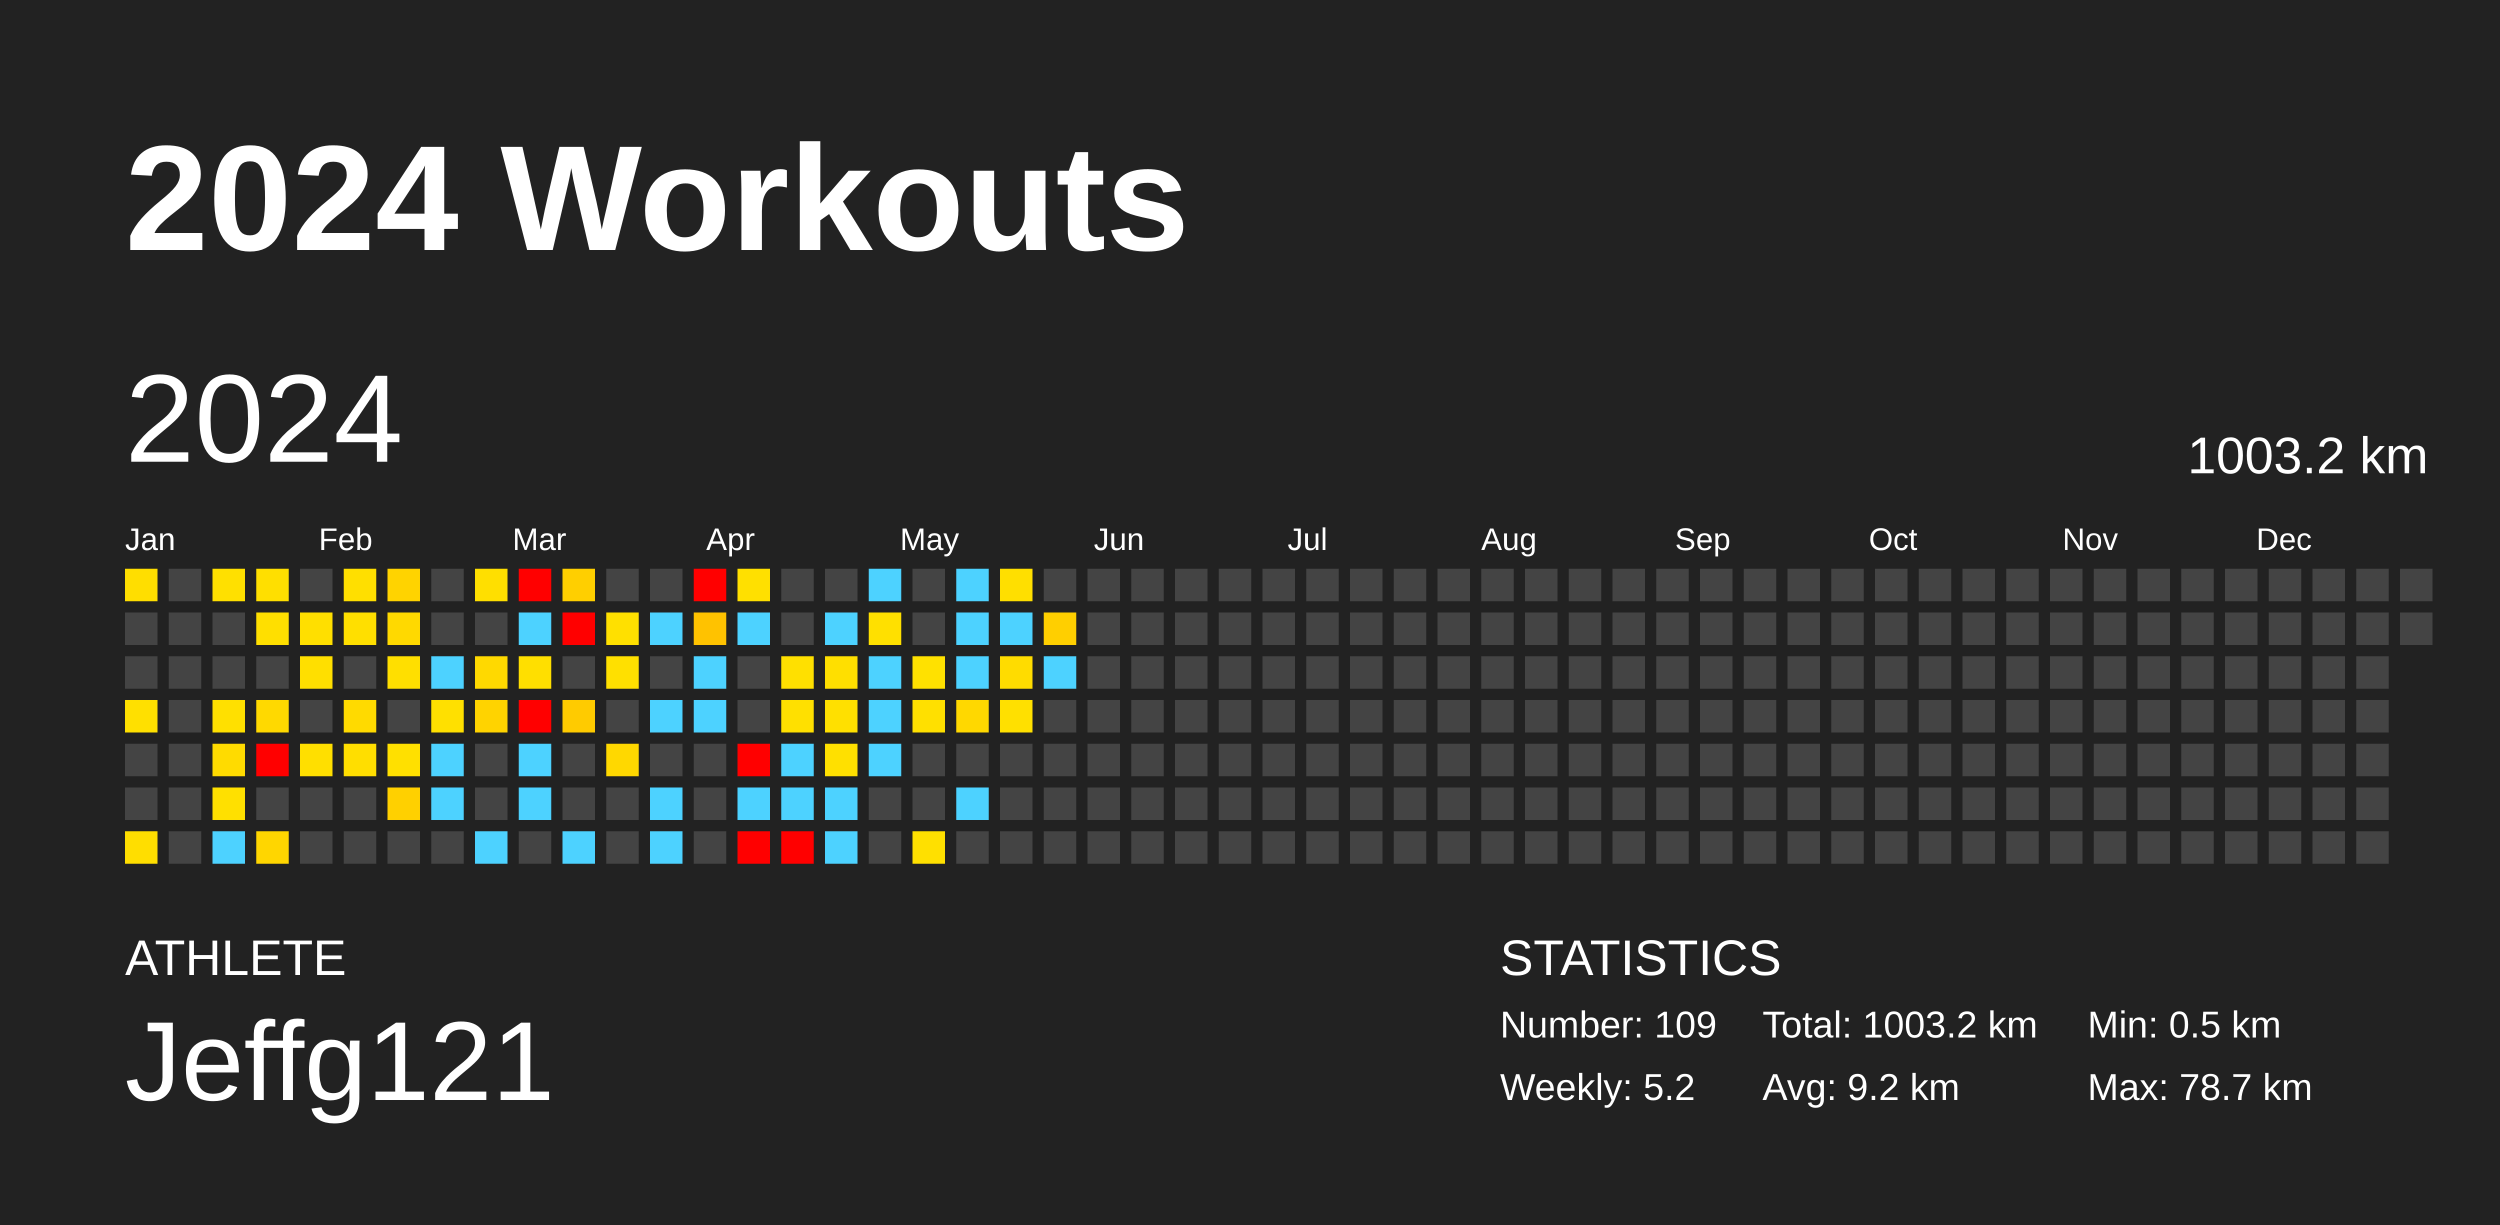
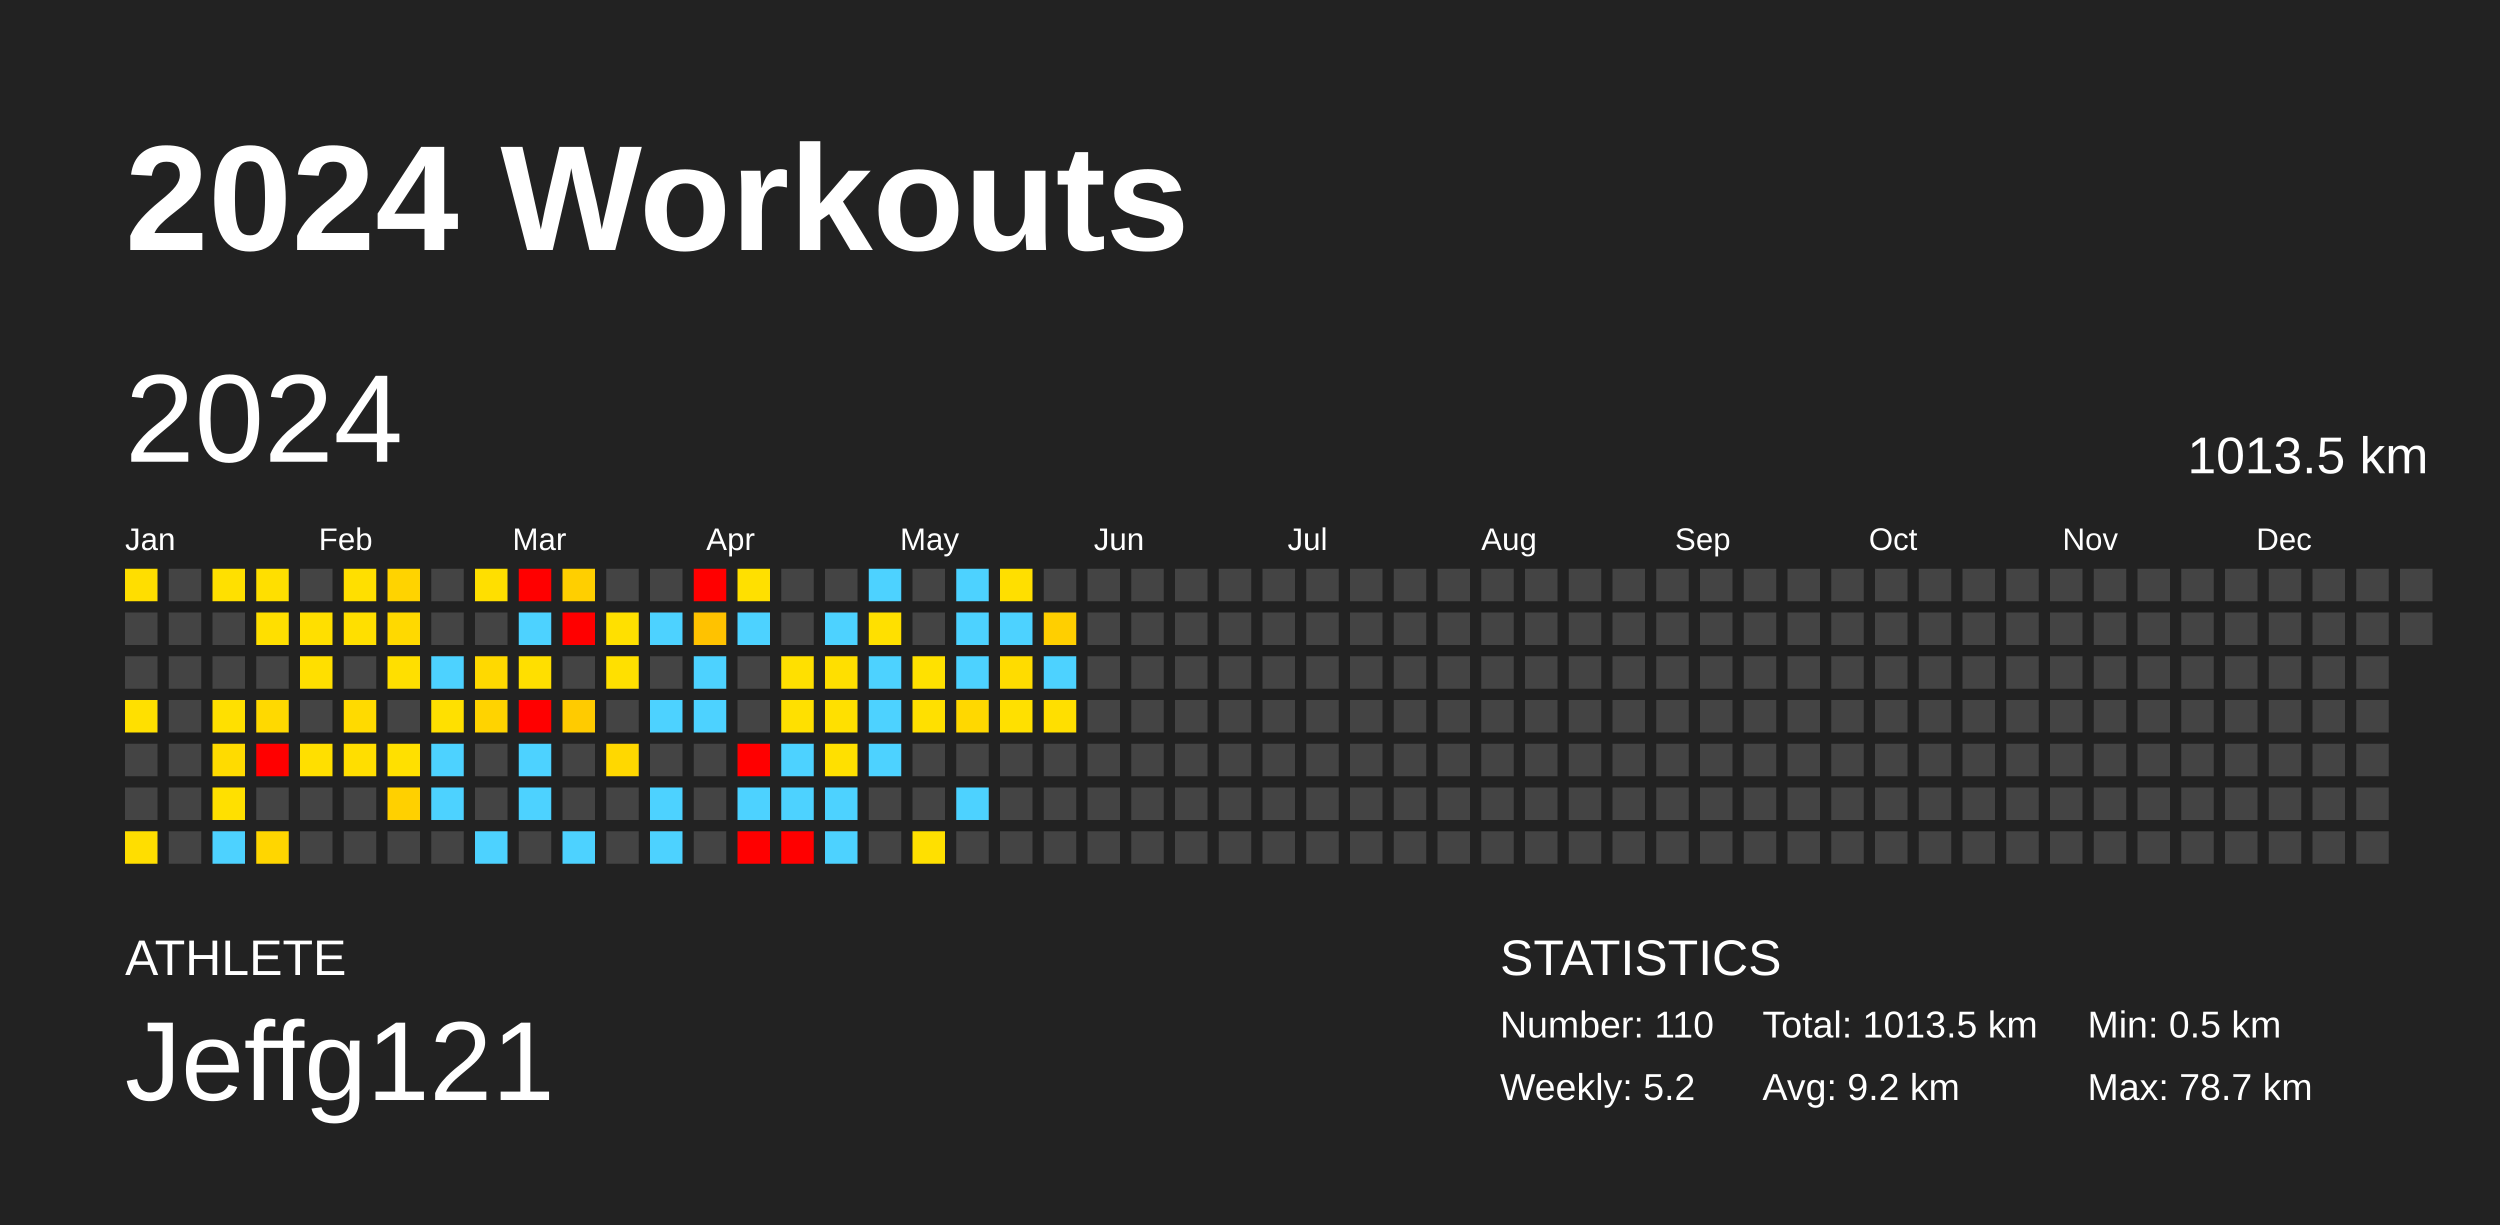
<svg xmlns="http://www.w3.org/2000/svg" baseProfile="full" height="98mm" version="1.1" viewBox="0,0,200,98" width="200mm">
  <defs />
  <rect fill="#222222" height="98" width="200" x="0" y="0" />
  <text fill="#FFFFFF" style="font-size:12px; font-family:Arial; font-weight:bold;" x="10" y="20">2024 Workouts</text>
  <text fill="#FFFFFF" style="font-size:4px; font-family:Arial" x="10" y="78">ATHLETE</text>
  <text fill="#FFFFFF" style="font-size:9px; font-family:Arial" x="10" y="88">Jeffg121</text>
  <text fill="#FFFFFF" style="font-size:4px; font-family:Arial" x="120" y="78">STATISTICS</text>
-   <text fill="#FFFFFF" style="font-size:3px; font-family:Arial" x="120" y="83">Number: 109</text>
+   <text fill="#FFFFFF" style="font-size:3px; font-family:Arial" x="120" y="83">Number: 110</text>
  <text fill="#FFFFFF" style="font-size:3px; font-family:Arial" x="120" y="88">Weekly: 5.2</text>
-   <text fill="#FFFFFF" style="font-size:3px; font-family:Arial" x="141" y="83">Total: 1003.2 km</text>
+   <text fill="#FFFFFF" style="font-size:3px; font-family:Arial" x="141" y="83">Total: 1013.5 km</text>
  <text fill="#FFFFFF" style="font-size:3px; font-family:Arial" x="141" y="88">Avg: 9.2 km</text>
  <text fill="#FFFFFF" style="font-size:3px; font-family:Arial" x="167" y="83">Min: 0.5 km</text>
  <text fill="#FFFFFF" style="font-size:3px; font-family:Arial" x="167" y="88">Max: 78.7 km</text>
  <text dominant-baseline="hanging" fill="#FFFFFF" style="font-size:10.0px; font-family:Arial;" x="10" y="30">2024</text>
-   <text dominant-baseline="hanging" fill="#FFFFFF" style="font-size:4.125px; font-family:Arial;" x="175" y="35">1003.2 km</text>
+   <text dominant-baseline="hanging" fill="#FFFFFF" style="font-size:4.125px; font-family:Arial;" x="175" y="35">1013.5 km</text>
  <text fill="#FFFFFF" style="font-size:2.5px; font-family:Arial" x="10.0" y="44">Jan</text>
  <text fill="#FFFFFF" style="font-size:2.5px; font-family:Arial" x="25.5" y="44">Feb</text>
  <text fill="#FFFFFF" style="font-size:2.5px; font-family:Arial" x="41.0" y="44">Mar</text>
  <text fill="#FFFFFF" style="font-size:2.5px; font-family:Arial" x="56.5" y="44">Apr</text>
  <text fill="#FFFFFF" style="font-size:2.5px; font-family:Arial" x="72.0" y="44">May</text>
  <text fill="#FFFFFF" style="font-size:2.5px; font-family:Arial" x="87.5" y="44">Jun</text>
  <text fill="#FFFFFF" style="font-size:2.5px; font-family:Arial" x="103.0" y="44">Jul</text>
  <text fill="#FFFFFF" style="font-size:2.5px; font-family:Arial" x="118.5" y="44">Aug</text>
  <text fill="#FFFFFF" style="font-size:2.5px; font-family:Arial" x="134.0" y="44">Sep</text>
  <text fill="#FFFFFF" style="font-size:2.5px; font-family:Arial" x="149.5" y="44">Oct</text>
  <text fill="#FFFFFF" style="font-size:2.5px; font-family:Arial" x="165.0" y="44">Nov</text>
  <text fill="#FFFFFF" style="font-size:2.5px; font-family:Arial" x="180.5" y="44">Dec</text>
  <rect fill="#ffde00" height="2.6" width="2.6" x="10.0" y="45.5" />
  <rect fill="#444444" height="2.6" width="2.6" x="10.0" y="49.0" />
  <rect fill="#444444" height="2.6" width="2.6" x="10.0" y="52.5" />
  <rect fill="#ffe000" height="2.6" width="2.6" x="10.0" y="56.0" />
  <rect fill="#444444" height="2.6" width="2.6" x="10.0" y="59.5" />
  <rect fill="#444444" height="2.6" width="2.6" x="10.0" y="63.0" />
  <rect fill="#ffde00" height="2.6" width="2.6" x="10.0" y="66.5" />
  <rect fill="#444444" height="2.6" width="2.6" x="13.5" y="45.5" />
  <rect fill="#444444" height="2.6" width="2.6" x="13.5" y="49.0" />
  <rect fill="#444444" height="2.6" width="2.6" x="13.5" y="52.5" />
  <rect fill="#444444" height="2.6" width="2.6" x="13.5" y="56.0" />
  <rect fill="#444444" height="2.6" width="2.6" x="13.5" y="59.5" />
  <rect fill="#444444" height="2.6" width="2.6" x="13.5" y="63.0" />
  <rect fill="#444444" height="2.6" width="2.6" x="13.5" y="66.5" />
  <rect fill="#ffe000" height="2.6" width="2.6" x="17.0" y="45.5" />
  <rect fill="#444444" height="2.6" width="2.6" x="17.0" y="49.0" />
  <rect fill="#444444" height="2.6" width="2.6" x="17.0" y="52.5" />
  <rect fill="#ffe000" height="2.6" width="2.6" x="17.0" y="56.0" />
  <rect fill="#ffdb00" height="2.6" width="2.6" x="17.0" y="59.5" />
  <rect fill="#ffe000" height="2.6" width="2.6" x="17.0" y="63.0" />
  <rect fill="#4dd2ff" height="2.6" width="2.6" x="17.0" y="66.5" />
  <rect fill="#ffdf00" height="2.6" width="2.6" x="20.5" y="45.5" />
  <rect fill="#ffdf00" height="2.6" width="2.6" x="20.5" y="49.0" />
  <rect fill="#444444" height="2.6" width="2.6" x="20.5" y="52.5" />
  <rect fill="#ffd900" height="2.6" width="2.6" x="20.5" y="56.0" />
  <rect fill="red" height="2.6" width="2.6" x="20.5" y="59.5" />
  <rect fill="#444444" height="2.6" width="2.6" x="20.5" y="63.0" />
  <rect fill="#ffd600" height="2.6" width="2.6" x="20.5" y="66.5" />
  <rect fill="#444444" height="2.6" width="2.6" x="24.0" y="45.5" />
  <rect fill="#ffdf00" height="2.6" width="2.6" x="24.0" y="49.0" />
  <rect fill="#ffdf00" height="2.6" width="2.6" x="24.0" y="52.5" />
  <rect fill="#444444" height="2.6" width="2.6" x="24.0" y="56.0" />
  <rect fill="#ffdf00" height="2.6" width="2.6" x="24.0" y="59.5" />
  <rect fill="#444444" height="2.6" width="2.6" x="24.0" y="63.0" />
  <rect fill="#444444" height="2.6" width="2.6" x="24.0" y="66.5" />
  <rect fill="#ffdf00" height="2.6" width="2.6" x="27.5" y="45.5" />
  <rect fill="#ffdf00" height="2.6" width="2.6" x="27.5" y="49.0" />
  <rect fill="#444444" height="2.6" width="2.6" x="27.5" y="52.5" />
  <rect fill="#ffda00" height="2.6" width="2.6" x="27.5" y="56.0" />
  <rect fill="#ffde00" height="2.6" width="2.6" x="27.5" y="59.5" />
  <rect fill="#444444" height="2.6" width="2.6" x="27.5" y="63.0" />
  <rect fill="#444444" height="2.6" width="2.6" x="27.5" y="66.5" />
  <rect fill="#ffd300" height="2.6" width="2.6" x="31.0" y="45.5" />
  <rect fill="#ffd900" height="2.6" width="2.6" x="31.0" y="49.0" />
  <rect fill="#ffdf00" height="2.6" width="2.6" x="31.0" y="52.5" />
  <rect fill="#444444" height="2.6" width="2.6" x="31.0" y="56.0" />
  <rect fill="#ffe000" height="2.6" width="2.6" x="31.0" y="59.5" />
  <rect fill="#ffd000" height="2.6" width="2.6" x="31.0" y="63.0" />
  <rect fill="#444444" height="2.6" width="2.6" x="31.0" y="66.5" />
  <rect fill="#444444" height="2.6" width="2.6" x="34.5" y="45.5" />
  <rect fill="#444444" height="2.6" width="2.6" x="34.5" y="49.0" />
  <rect fill="#4dd2ff" height="2.6" width="2.6" x="34.5" y="52.5" />
  <rect fill="#ffe000" height="2.6" width="2.6" x="34.5" y="56.0" />
  <rect fill="#4dd2ff" height="2.6" width="2.6" x="34.5" y="59.5" />
  <rect fill="#4dd2ff" height="2.6" width="2.6" x="34.5" y="63.0" />
  <rect fill="#444444" height="2.6" width="2.6" x="34.5" y="66.5" />
  <rect fill="#ffdf00" height="2.6" width="2.6" x="38.0" y="45.5" />
  <rect fill="#444444" height="2.6" width="2.6" x="38.0" y="49.0" />
  <rect fill="#ffd900" height="2.6" width="2.6" x="38.0" y="52.5" />
  <rect fill="#ffd300" height="2.6" width="2.6" x="38.0" y="56.0" />
  <rect fill="#444444" height="2.6" width="2.6" x="38.0" y="59.5" />
  <rect fill="#444444" height="2.6" width="2.6" x="38.0" y="63.0" />
  <rect fill="#4dd2ff" height="2.6" width="2.6" x="38.0" y="66.5" />
  <rect fill="red" height="2.6" width="2.6" x="41.5" y="45.5" />
  <rect fill="#4dd2ff" height="2.6" width="2.6" x="41.5" y="49.0" />
  <rect fill="#ffdf00" height="2.6" width="2.6" x="41.5" y="52.5" />
  <rect fill="red" height="2.6" width="2.6" x="41.5" y="56.0" />
  <rect fill="#4dd2ff" height="2.6" width="2.6" x="41.5" y="59.5" />
  <rect fill="#4dd2ff" height="2.6" width="2.6" x="41.5" y="63.0" />
  <rect fill="#444444" height="2.6" width="2.6" x="41.5" y="66.5" />
  <rect fill="#ffcf00" height="2.6" width="2.6" x="45.0" y="45.5" />
  <rect fill="red" height="2.6" width="2.6" x="45.0" y="49.0" />
  <rect fill="#444444" height="2.6" width="2.6" x="45.0" y="52.5" />
  <rect fill="#ffcb00" height="2.6" width="2.6" x="45.0" y="56.0" />
  <rect fill="#444444" height="2.6" width="2.6" x="45.0" y="59.5" />
  <rect fill="#444444" height="2.6" width="2.6" x="45.0" y="63.0" />
  <rect fill="#4dd2ff" height="2.6" width="2.6" x="45.0" y="66.5" />
  <rect fill="#444444" height="2.6" width="2.6" x="48.5" y="45.5" />
  <rect fill="#ffe000" height="2.6" width="2.6" x="48.5" y="49.0" />
  <rect fill="#ffe000" height="2.6" width="2.6" x="48.5" y="52.5" />
  <rect fill="#444444" height="2.6" width="2.6" x="48.5" y="56.0" />
  <rect fill="#ffd800" height="2.6" width="2.6" x="48.5" y="59.5" />
  <rect fill="#444444" height="2.6" width="2.6" x="48.5" y="63.0" />
  <rect fill="#444444" height="2.6" width="2.6" x="48.5" y="66.5" />
  <rect fill="#444444" height="2.6" width="2.6" x="52.0" y="45.5" />
  <rect fill="#4dd2ff" height="2.6" width="2.6" x="52.0" y="49.0" />
  <rect fill="#444444" height="2.6" width="2.6" x="52.0" y="52.5" />
  <rect fill="#4dd2ff" height="2.6" width="2.6" x="52.0" y="56.0" />
  <rect fill="#444444" height="2.6" width="2.6" x="52.0" y="59.5" />
  <rect fill="#4dd2ff" height="2.6" width="2.6" x="52.0" y="63.0" />
  <rect fill="#4dd2ff" height="2.6" width="2.6" x="52.0" y="66.5" />
  <rect fill="red" height="2.6" width="2.6" x="55.5" y="45.5" />
  <rect fill="#ffc200" height="2.6" width="2.6" x="55.5" y="49.0" />
  <rect fill="#4dd2ff" height="2.6" width="2.6" x="55.5" y="52.5" />
  <rect fill="#4dd2ff" height="2.6" width="2.6" x="55.5" y="56.0" />
  <rect fill="#444444" height="2.6" width="2.6" x="55.5" y="59.5" />
  <rect fill="#444444" height="2.6" width="2.6" x="55.5" y="63.0" />
  <rect fill="#444444" height="2.6" width="2.6" x="55.5" y="66.5" />
  <rect fill="#ffe000" height="2.6" width="2.6" x="59.0" y="45.5" />
  <rect fill="#4dd2ff" height="2.6" width="2.6" x="59.0" y="49.0" />
  <rect fill="#444444" height="2.6" width="2.6" x="59.0" y="52.5" />
  <rect fill="#444444" height="2.6" width="2.6" x="59.0" y="56.0" />
  <rect fill="red" height="2.6" width="2.6" x="59.0" y="59.5" />
  <rect fill="#4dd2ff" height="2.6" width="2.6" x="59.0" y="63.0" />
  <rect fill="red" height="2.6" width="2.6" x="59.0" y="66.5" />
  <rect fill="#444444" height="2.6" width="2.6" x="62.5" y="45.5" />
  <rect fill="#444444" height="2.6" width="2.6" x="62.5" y="49.0" />
  <rect fill="#ffe000" height="2.6" width="2.6" x="62.5" y="52.5" />
  <rect fill="#ffe000" height="2.6" width="2.6" x="62.5" y="56.0" />
  <rect fill="#4dd2ff" height="2.6" width="2.6" x="62.5" y="59.5" />
  <rect fill="#4dd2ff" height="2.6" width="2.6" x="62.5" y="63.0" />
  <rect fill="red" height="2.6" width="2.6" x="62.5" y="66.5" />
  <rect fill="#444444" height="2.6" width="2.6" x="66.0" y="45.5" />
  <rect fill="#4dd2ff" height="2.6" width="2.6" x="66.0" y="49.0" />
  <rect fill="#ffdf00" height="2.6" width="2.6" x="66.0" y="52.5" />
  <rect fill="#ffe000" height="2.6" width="2.6" x="66.0" y="56.0" />
  <rect fill="#ffe000" height="2.6" width="2.6" x="66.0" y="59.5" />
  <rect fill="#4dd2ff" height="2.6" width="2.6" x="66.0" y="63.0" />
  <rect fill="#4dd2ff" height="2.6" width="2.6" x="66.0" y="66.5" />
  <rect fill="#4dd2ff" height="2.6" width="2.6" x="69.5" y="45.5" />
  <rect fill="#ffe000" height="2.6" width="2.6" x="69.5" y="49.0" />
  <rect fill="#4dd2ff" height="2.6" width="2.6" x="69.5" y="52.5" />
  <rect fill="#4dd2ff" height="2.6" width="2.6" x="69.5" y="56.0" />
  <rect fill="#4dd2ff" height="2.6" width="2.6" x="69.5" y="59.5" />
  <rect fill="#444444" height="2.6" width="2.6" x="69.5" y="63.0" />
  <rect fill="#444444" height="2.6" width="2.6" x="69.5" y="66.5" />
  <rect fill="#444444" height="2.6" width="2.6" x="73.0" y="45.5" />
  <rect fill="#444444" height="2.6" width="2.6" x="73.0" y="49.0" />
  <rect fill="#ffe100" height="2.6" width="2.6" x="73.0" y="52.5" />
  <rect fill="#ffe000" height="2.6" width="2.6" x="73.0" y="56.0" />
  <rect fill="#444444" height="2.6" width="2.6" x="73.0" y="59.5" />
  <rect fill="#444444" height="2.6" width="2.6" x="73.0" y="63.0" />
  <rect fill="#ffe000" height="2.6" width="2.6" x="73.0" y="66.5" />
  <rect fill="#4dd2ff" height="2.6" width="2.6" x="76.5" y="45.5" />
  <rect fill="#4dd2ff" height="2.6" width="2.6" x="76.5" y="49.0" />
  <rect fill="#4dd2ff" height="2.6" width="2.6" x="76.5" y="52.5" />
  <rect fill="#ffd800" height="2.6" width="2.6" x="76.5" y="56.0" />
  <rect fill="#444444" height="2.6" width="2.6" x="76.5" y="59.5" />
  <rect fill="#4dd2ff" height="2.6" width="2.6" x="76.5" y="63.0" />
  <rect fill="#444444" height="2.6" width="2.6" x="76.5" y="66.5" />
  <rect fill="#ffdf00" height="2.6" width="2.6" x="80.0" y="45.5" />
  <rect fill="#4dd2ff" height="2.6" width="2.6" x="80.0" y="49.0" />
  <rect fill="#ffdc00" height="2.6" width="2.6" x="80.0" y="52.5" />
  <rect fill="#ffe000" height="2.6" width="2.6" x="80.0" y="56.0" />
  <rect fill="#444444" height="2.6" width="2.6" x="80.0" y="59.5" />
  <rect fill="#444444" height="2.6" width="2.6" x="80.0" y="63.0" />
  <rect fill="#444444" height="2.6" width="2.6" x="80.0" y="66.5" />
  <rect fill="#444444" height="2.6" width="2.6" x="83.5" y="45.5" />
  <rect fill="#ffcf00" height="2.6" width="2.6" x="83.5" y="49.0" />
  <rect fill="#4dd2ff" height="2.6" width="2.6" x="83.5" y="52.5" />
-   <rect fill="#444444" height="2.6" width="2.6" x="83.5" y="56.0" />
+   <rect fill="#ffdf00" height="2.6" width="2.6" x="83.5" y="56.0" />
  <rect fill="#444444" height="2.6" width="2.6" x="83.5" y="59.5" />
  <rect fill="#444444" height="2.6" width="2.6" x="83.5" y="63.0" />
  <rect fill="#444444" height="2.6" width="2.6" x="83.5" y="66.5" />
  <rect fill="#444444" height="2.6" width="2.6" x="87.0" y="45.5" />
  <rect fill="#444444" height="2.6" width="2.6" x="87.0" y="49.0" />
  <rect fill="#444444" height="2.6" width="2.6" x="87.0" y="52.5" />
  <rect fill="#444444" height="2.6" width="2.6" x="87.0" y="56.0" />
  <rect fill="#444444" height="2.6" width="2.6" x="87.0" y="59.5" />
  <rect fill="#444444" height="2.6" width="2.6" x="87.0" y="63.0" />
  <rect fill="#444444" height="2.6" width="2.6" x="87.0" y="66.5" />
  <rect fill="#444444" height="2.6" width="2.6" x="90.5" y="45.5" />
  <rect fill="#444444" height="2.6" width="2.6" x="90.5" y="49.0" />
  <rect fill="#444444" height="2.6" width="2.6" x="90.5" y="52.5" />
  <rect fill="#444444" height="2.6" width="2.6" x="90.5" y="56.0" />
  <rect fill="#444444" height="2.6" width="2.6" x="90.5" y="59.5" />
  <rect fill="#444444" height="2.6" width="2.6" x="90.5" y="63.0" />
  <rect fill="#444444" height="2.6" width="2.6" x="90.5" y="66.5" />
  <rect fill="#444444" height="2.6" width="2.6" x="94.0" y="45.5" />
  <rect fill="#444444" height="2.6" width="2.6" x="94.0" y="49.0" />
  <rect fill="#444444" height="2.6" width="2.6" x="94.0" y="52.5" />
  <rect fill="#444444" height="2.6" width="2.6" x="94.0" y="56.0" />
  <rect fill="#444444" height="2.6" width="2.6" x="94.0" y="59.5" />
  <rect fill="#444444" height="2.6" width="2.6" x="94.0" y="63.0" />
  <rect fill="#444444" height="2.6" width="2.6" x="94.0" y="66.5" />
  <rect fill="#444444" height="2.6" width="2.6" x="97.5" y="45.5" />
  <rect fill="#444444" height="2.6" width="2.6" x="97.5" y="49.0" />
  <rect fill="#444444" height="2.6" width="2.6" x="97.5" y="52.5" />
  <rect fill="#444444" height="2.6" width="2.6" x="97.5" y="56.0" />
  <rect fill="#444444" height="2.6" width="2.6" x="97.5" y="59.5" />
  <rect fill="#444444" height="2.6" width="2.6" x="97.5" y="63.0" />
  <rect fill="#444444" height="2.6" width="2.6" x="97.5" y="66.5" />
  <rect fill="#444444" height="2.6" width="2.6" x="101.0" y="45.5" />
  <rect fill="#444444" height="2.6" width="2.6" x="101.0" y="49.0" />
  <rect fill="#444444" height="2.6" width="2.6" x="101.0" y="52.5" />
  <rect fill="#444444" height="2.6" width="2.6" x="101.0" y="56.0" />
  <rect fill="#444444" height="2.6" width="2.6" x="101.0" y="59.5" />
  <rect fill="#444444" height="2.6" width="2.6" x="101.0" y="63.0" />
  <rect fill="#444444" height="2.6" width="2.6" x="101.0" y="66.5" />
  <rect fill="#444444" height="2.6" width="2.6" x="104.5" y="45.5" />
  <rect fill="#444444" height="2.6" width="2.6" x="104.5" y="49.0" />
  <rect fill="#444444" height="2.6" width="2.6" x="104.5" y="52.5" />
  <rect fill="#444444" height="2.6" width="2.6" x="104.5" y="56.0" />
  <rect fill="#444444" height="2.6" width="2.6" x="104.5" y="59.5" />
  <rect fill="#444444" height="2.6" width="2.6" x="104.5" y="63.0" />
  <rect fill="#444444" height="2.6" width="2.6" x="104.5" y="66.5" />
  <rect fill="#444444" height="2.6" width="2.6" x="108.0" y="45.5" />
  <rect fill="#444444" height="2.6" width="2.6" x="108.0" y="49.0" />
  <rect fill="#444444" height="2.6" width="2.6" x="108.0" y="52.5" />
  <rect fill="#444444" height="2.6" width="2.6" x="108.0" y="56.0" />
  <rect fill="#444444" height="2.6" width="2.6" x="108.0" y="59.5" />
  <rect fill="#444444" height="2.6" width="2.6" x="108.0" y="63.0" />
  <rect fill="#444444" height="2.6" width="2.6" x="108.0" y="66.5" />
  <rect fill="#444444" height="2.6" width="2.6" x="111.5" y="45.5" />
  <rect fill="#444444" height="2.6" width="2.6" x="111.5" y="49.0" />
  <rect fill="#444444" height="2.6" width="2.6" x="111.5" y="52.5" />
  <rect fill="#444444" height="2.6" width="2.6" x="111.5" y="56.0" />
  <rect fill="#444444" height="2.6" width="2.6" x="111.5" y="59.5" />
  <rect fill="#444444" height="2.6" width="2.6" x="111.5" y="63.0" />
  <rect fill="#444444" height="2.6" width="2.6" x="111.5" y="66.5" />
  <rect fill="#444444" height="2.6" width="2.6" x="115.0" y="45.5" />
  <rect fill="#444444" height="2.6" width="2.6" x="115.0" y="49.0" />
  <rect fill="#444444" height="2.6" width="2.6" x="115.0" y="52.5" />
  <rect fill="#444444" height="2.6" width="2.6" x="115.0" y="56.0" />
  <rect fill="#444444" height="2.6" width="2.6" x="115.0" y="59.5" />
  <rect fill="#444444" height="2.6" width="2.6" x="115.0" y="63.0" />
  <rect fill="#444444" height="2.6" width="2.6" x="115.0" y="66.5" />
  <rect fill="#444444" height="2.6" width="2.6" x="118.5" y="45.5" />
  <rect fill="#444444" height="2.6" width="2.6" x="118.5" y="49.0" />
  <rect fill="#444444" height="2.6" width="2.6" x="118.5" y="52.5" />
  <rect fill="#444444" height="2.6" width="2.6" x="118.5" y="56.0" />
  <rect fill="#444444" height="2.6" width="2.6" x="118.5" y="59.5" />
  <rect fill="#444444" height="2.6" width="2.6" x="118.5" y="63.0" />
  <rect fill="#444444" height="2.6" width="2.6" x="118.5" y="66.5" />
  <rect fill="#444444" height="2.6" width="2.6" x="122.0" y="45.5" />
  <rect fill="#444444" height="2.6" width="2.6" x="122.0" y="49.0" />
  <rect fill="#444444" height="2.6" width="2.6" x="122.0" y="52.5" />
  <rect fill="#444444" height="2.6" width="2.6" x="122.0" y="56.0" />
  <rect fill="#444444" height="2.6" width="2.6" x="122.0" y="59.5" />
  <rect fill="#444444" height="2.6" width="2.6" x="122.0" y="63.0" />
  <rect fill="#444444" height="2.6" width="2.6" x="122.0" y="66.5" />
  <rect fill="#444444" height="2.6" width="2.6" x="125.5" y="45.5" />
  <rect fill="#444444" height="2.6" width="2.6" x="125.5" y="49.0" />
  <rect fill="#444444" height="2.6" width="2.6" x="125.5" y="52.5" />
  <rect fill="#444444" height="2.6" width="2.6" x="125.5" y="56.0" />
  <rect fill="#444444" height="2.6" width="2.6" x="125.5" y="59.5" />
  <rect fill="#444444" height="2.6" width="2.6" x="125.5" y="63.0" />
  <rect fill="#444444" height="2.6" width="2.6" x="125.5" y="66.5" />
  <rect fill="#444444" height="2.6" width="2.6" x="129.0" y="45.5" />
  <rect fill="#444444" height="2.6" width="2.6" x="129.0" y="49.0" />
  <rect fill="#444444" height="2.6" width="2.6" x="129.0" y="52.5" />
  <rect fill="#444444" height="2.6" width="2.6" x="129.0" y="56.0" />
  <rect fill="#444444" height="2.6" width="2.6" x="129.0" y="59.5" />
  <rect fill="#444444" height="2.6" width="2.6" x="129.0" y="63.0" />
  <rect fill="#444444" height="2.6" width="2.6" x="129.0" y="66.5" />
  <rect fill="#444444" height="2.6" width="2.6" x="132.5" y="45.5" />
  <rect fill="#444444" height="2.6" width="2.6" x="132.5" y="49.0" />
  <rect fill="#444444" height="2.6" width="2.6" x="132.5" y="52.5" />
  <rect fill="#444444" height="2.6" width="2.6" x="132.5" y="56.0" />
  <rect fill="#444444" height="2.6" width="2.6" x="132.5" y="59.5" />
  <rect fill="#444444" height="2.6" width="2.6" x="132.5" y="63.0" />
  <rect fill="#444444" height="2.6" width="2.6" x="132.5" y="66.5" />
  <rect fill="#444444" height="2.6" width="2.6" x="136.0" y="45.5" />
  <rect fill="#444444" height="2.6" width="2.6" x="136.0" y="49.0" />
  <rect fill="#444444" height="2.6" width="2.6" x="136.0" y="52.5" />
  <rect fill="#444444" height="2.6" width="2.6" x="136.0" y="56.0" />
  <rect fill="#444444" height="2.6" width="2.6" x="136.0" y="59.5" />
  <rect fill="#444444" height="2.6" width="2.6" x="136.0" y="63.0" />
  <rect fill="#444444" height="2.6" width="2.6" x="136.0" y="66.5" />
  <rect fill="#444444" height="2.6" width="2.6" x="139.5" y="45.5" />
  <rect fill="#444444" height="2.6" width="2.6" x="139.5" y="49.0" />
  <rect fill="#444444" height="2.6" width="2.6" x="139.5" y="52.5" />
  <rect fill="#444444" height="2.6" width="2.6" x="139.5" y="56.0" />
  <rect fill="#444444" height="2.6" width="2.6" x="139.5" y="59.5" />
  <rect fill="#444444" height="2.6" width="2.6" x="139.5" y="63.0" />
  <rect fill="#444444" height="2.6" width="2.6" x="139.5" y="66.5" />
  <rect fill="#444444" height="2.6" width="2.6" x="143.0" y="45.5" />
  <rect fill="#444444" height="2.6" width="2.6" x="143.0" y="49.0" />
  <rect fill="#444444" height="2.6" width="2.6" x="143.0" y="52.5" />
  <rect fill="#444444" height="2.6" width="2.6" x="143.0" y="56.0" />
  <rect fill="#444444" height="2.6" width="2.6" x="143.0" y="59.5" />
  <rect fill="#444444" height="2.6" width="2.6" x="143.0" y="63.0" />
  <rect fill="#444444" height="2.6" width="2.6" x="143.0" y="66.5" />
  <rect fill="#444444" height="2.6" width="2.6" x="146.5" y="45.5" />
  <rect fill="#444444" height="2.6" width="2.6" x="146.5" y="49.0" />
  <rect fill="#444444" height="2.6" width="2.6" x="146.5" y="52.5" />
  <rect fill="#444444" height="2.6" width="2.6" x="146.5" y="56.0" />
  <rect fill="#444444" height="2.6" width="2.6" x="146.5" y="59.5" />
  <rect fill="#444444" height="2.6" width="2.6" x="146.5" y="63.0" />
  <rect fill="#444444" height="2.6" width="2.6" x="146.5" y="66.5" />
  <rect fill="#444444" height="2.6" width="2.6" x="150.0" y="45.5" />
  <rect fill="#444444" height="2.6" width="2.6" x="150.0" y="49.0" />
  <rect fill="#444444" height="2.6" width="2.6" x="150.0" y="52.5" />
  <rect fill="#444444" height="2.6" width="2.6" x="150.0" y="56.0" />
  <rect fill="#444444" height="2.6" width="2.6" x="150.0" y="59.5" />
  <rect fill="#444444" height="2.6" width="2.6" x="150.0" y="63.0" />
  <rect fill="#444444" height="2.6" width="2.6" x="150.0" y="66.5" />
  <rect fill="#444444" height="2.6" width="2.6" x="153.5" y="45.5" />
  <rect fill="#444444" height="2.6" width="2.6" x="153.5" y="49.0" />
  <rect fill="#444444" height="2.6" width="2.6" x="153.5" y="52.5" />
  <rect fill="#444444" height="2.6" width="2.6" x="153.5" y="56.0" />
  <rect fill="#444444" height="2.6" width="2.6" x="153.5" y="59.5" />
  <rect fill="#444444" height="2.6" width="2.6" x="153.5" y="63.0" />
  <rect fill="#444444" height="2.6" width="2.6" x="153.5" y="66.5" />
  <rect fill="#444444" height="2.6" width="2.6" x="157.0" y="45.5" />
  <rect fill="#444444" height="2.6" width="2.6" x="157.0" y="49.0" />
  <rect fill="#444444" height="2.6" width="2.6" x="157.0" y="52.5" />
  <rect fill="#444444" height="2.6" width="2.6" x="157.0" y="56.0" />
  <rect fill="#444444" height="2.6" width="2.6" x="157.0" y="59.5" />
  <rect fill="#444444" height="2.6" width="2.6" x="157.0" y="63.0" />
  <rect fill="#444444" height="2.6" width="2.6" x="157.0" y="66.5" />
  <rect fill="#444444" height="2.6" width="2.6" x="160.5" y="45.5" />
  <rect fill="#444444" height="2.6" width="2.6" x="160.5" y="49.0" />
  <rect fill="#444444" height="2.6" width="2.6" x="160.5" y="52.5" />
  <rect fill="#444444" height="2.6" width="2.6" x="160.5" y="56.0" />
  <rect fill="#444444" height="2.6" width="2.6" x="160.5" y="59.5" />
  <rect fill="#444444" height="2.6" width="2.6" x="160.5" y="63.0" />
  <rect fill="#444444" height="2.6" width="2.6" x="160.5" y="66.5" />
  <rect fill="#444444" height="2.6" width="2.6" x="164.0" y="45.5" />
  <rect fill="#444444" height="2.6" width="2.6" x="164.0" y="49.0" />
  <rect fill="#444444" height="2.6" width="2.6" x="164.0" y="52.5" />
  <rect fill="#444444" height="2.6" width="2.6" x="164.0" y="56.0" />
  <rect fill="#444444" height="2.6" width="2.6" x="164.0" y="59.5" />
  <rect fill="#444444" height="2.6" width="2.6" x="164.0" y="63.0" />
  <rect fill="#444444" height="2.6" width="2.6" x="164.0" y="66.5" />
  <rect fill="#444444" height="2.6" width="2.6" x="167.5" y="45.5" />
  <rect fill="#444444" height="2.6" width="2.6" x="167.5" y="49.0" />
  <rect fill="#444444" height="2.6" width="2.6" x="167.5" y="52.5" />
  <rect fill="#444444" height="2.6" width="2.6" x="167.5" y="56.0" />
  <rect fill="#444444" height="2.6" width="2.6" x="167.5" y="59.5" />
  <rect fill="#444444" height="2.6" width="2.6" x="167.5" y="63.0" />
  <rect fill="#444444" height="2.6" width="2.6" x="167.5" y="66.5" />
  <rect fill="#444444" height="2.6" width="2.6" x="171.0" y="45.5" />
  <rect fill="#444444" height="2.6" width="2.6" x="171.0" y="49.0" />
  <rect fill="#444444" height="2.6" width="2.6" x="171.0" y="52.5" />
  <rect fill="#444444" height="2.6" width="2.6" x="171.0" y="56.0" />
  <rect fill="#444444" height="2.6" width="2.6" x="171.0" y="59.5" />
  <rect fill="#444444" height="2.6" width="2.6" x="171.0" y="63.0" />
  <rect fill="#444444" height="2.6" width="2.6" x="171.0" y="66.5" />
  <rect fill="#444444" height="2.6" width="2.6" x="174.5" y="45.5" />
  <rect fill="#444444" height="2.6" width="2.6" x="174.5" y="49.0" />
  <rect fill="#444444" height="2.6" width="2.6" x="174.5" y="52.5" />
  <rect fill="#444444" height="2.6" width="2.6" x="174.5" y="56.0" />
  <rect fill="#444444" height="2.6" width="2.6" x="174.5" y="59.5" />
  <rect fill="#444444" height="2.6" width="2.6" x="174.5" y="63.0" />
  <rect fill="#444444" height="2.6" width="2.6" x="174.5" y="66.5" />
  <rect fill="#444444" height="2.6" width="2.6" x="178.0" y="45.5" />
  <rect fill="#444444" height="2.6" width="2.6" x="178.0" y="49.0" />
  <rect fill="#444444" height="2.6" width="2.6" x="178.0" y="52.5" />
  <rect fill="#444444" height="2.6" width="2.6" x="178.0" y="56.0" />
  <rect fill="#444444" height="2.6" width="2.6" x="178.0" y="59.5" />
  <rect fill="#444444" height="2.6" width="2.6" x="178.0" y="63.0" />
  <rect fill="#444444" height="2.6" width="2.6" x="178.0" y="66.5" />
  <rect fill="#444444" height="2.6" width="2.6" x="181.5" y="45.5" />
  <rect fill="#444444" height="2.6" width="2.6" x="181.5" y="49.0" />
  <rect fill="#444444" height="2.6" width="2.6" x="181.5" y="52.5" />
  <rect fill="#444444" height="2.6" width="2.6" x="181.5" y="56.0" />
  <rect fill="#444444" height="2.6" width="2.6" x="181.5" y="59.5" />
  <rect fill="#444444" height="2.6" width="2.6" x="181.5" y="63.0" />
  <rect fill="#444444" height="2.6" width="2.6" x="181.5" y="66.5" />
  <rect fill="#444444" height="2.6" width="2.6" x="185.0" y="45.5" />
  <rect fill="#444444" height="2.6" width="2.6" x="185.0" y="49.0" />
  <rect fill="#444444" height="2.6" width="2.6" x="185.0" y="52.5" />
  <rect fill="#444444" height="2.6" width="2.6" x="185.0" y="56.0" />
  <rect fill="#444444" height="2.6" width="2.6" x="185.0" y="59.5" />
  <rect fill="#444444" height="2.6" width="2.6" x="185.0" y="63.0" />
  <rect fill="#444444" height="2.6" width="2.6" x="185.0" y="66.5" />
  <rect fill="#444444" height="2.6" width="2.6" x="188.5" y="45.5" />
  <rect fill="#444444" height="2.6" width="2.6" x="188.5" y="49.0" />
  <rect fill="#444444" height="2.6" width="2.6" x="188.5" y="52.5" />
  <rect fill="#444444" height="2.6" width="2.6" x="188.5" y="56.0" />
  <rect fill="#444444" height="2.6" width="2.6" x="188.5" y="59.5" />
  <rect fill="#444444" height="2.6" width="2.6" x="188.5" y="63.0" />
  <rect fill="#444444" height="2.6" width="2.6" x="188.5" y="66.5" />
  <rect fill="#444444" height="2.6" width="2.6" x="192.0" y="45.5" />
  <rect fill="#444444" height="2.6" width="2.6" x="192.0" y="49.0" />
</svg>
